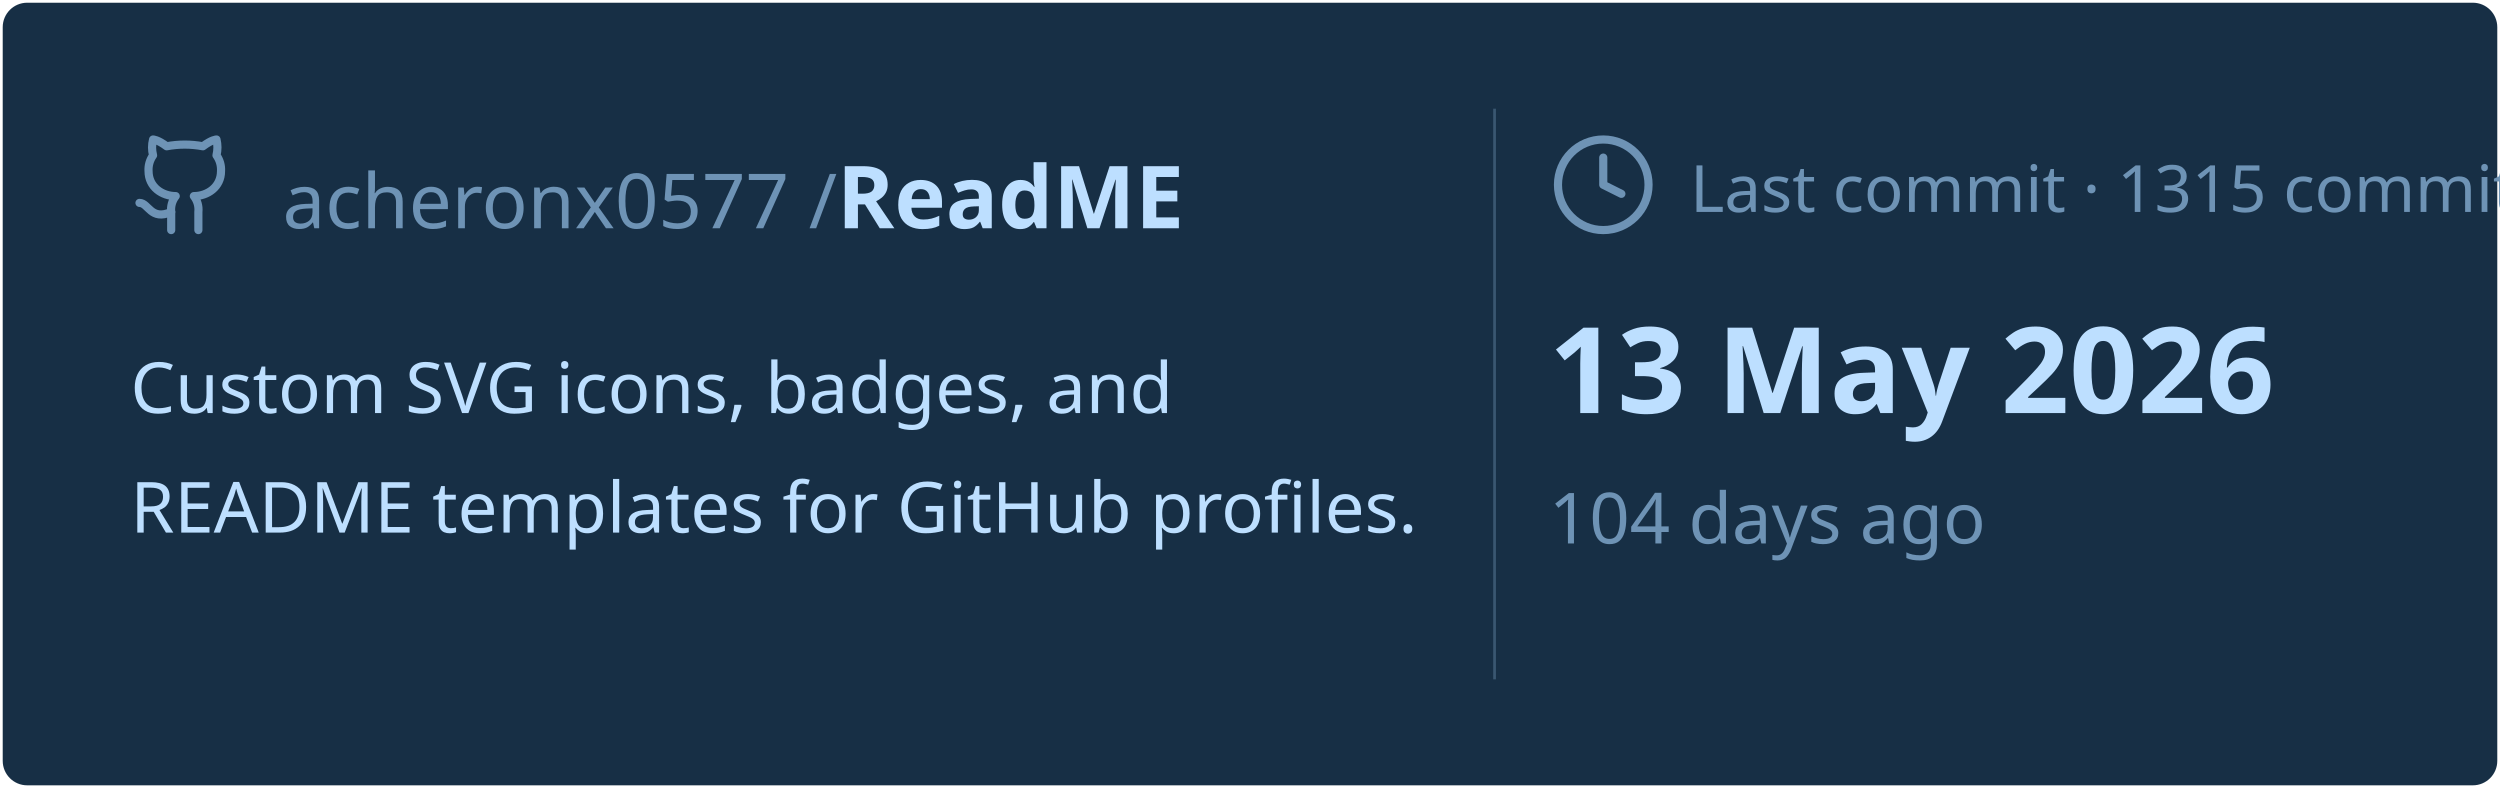
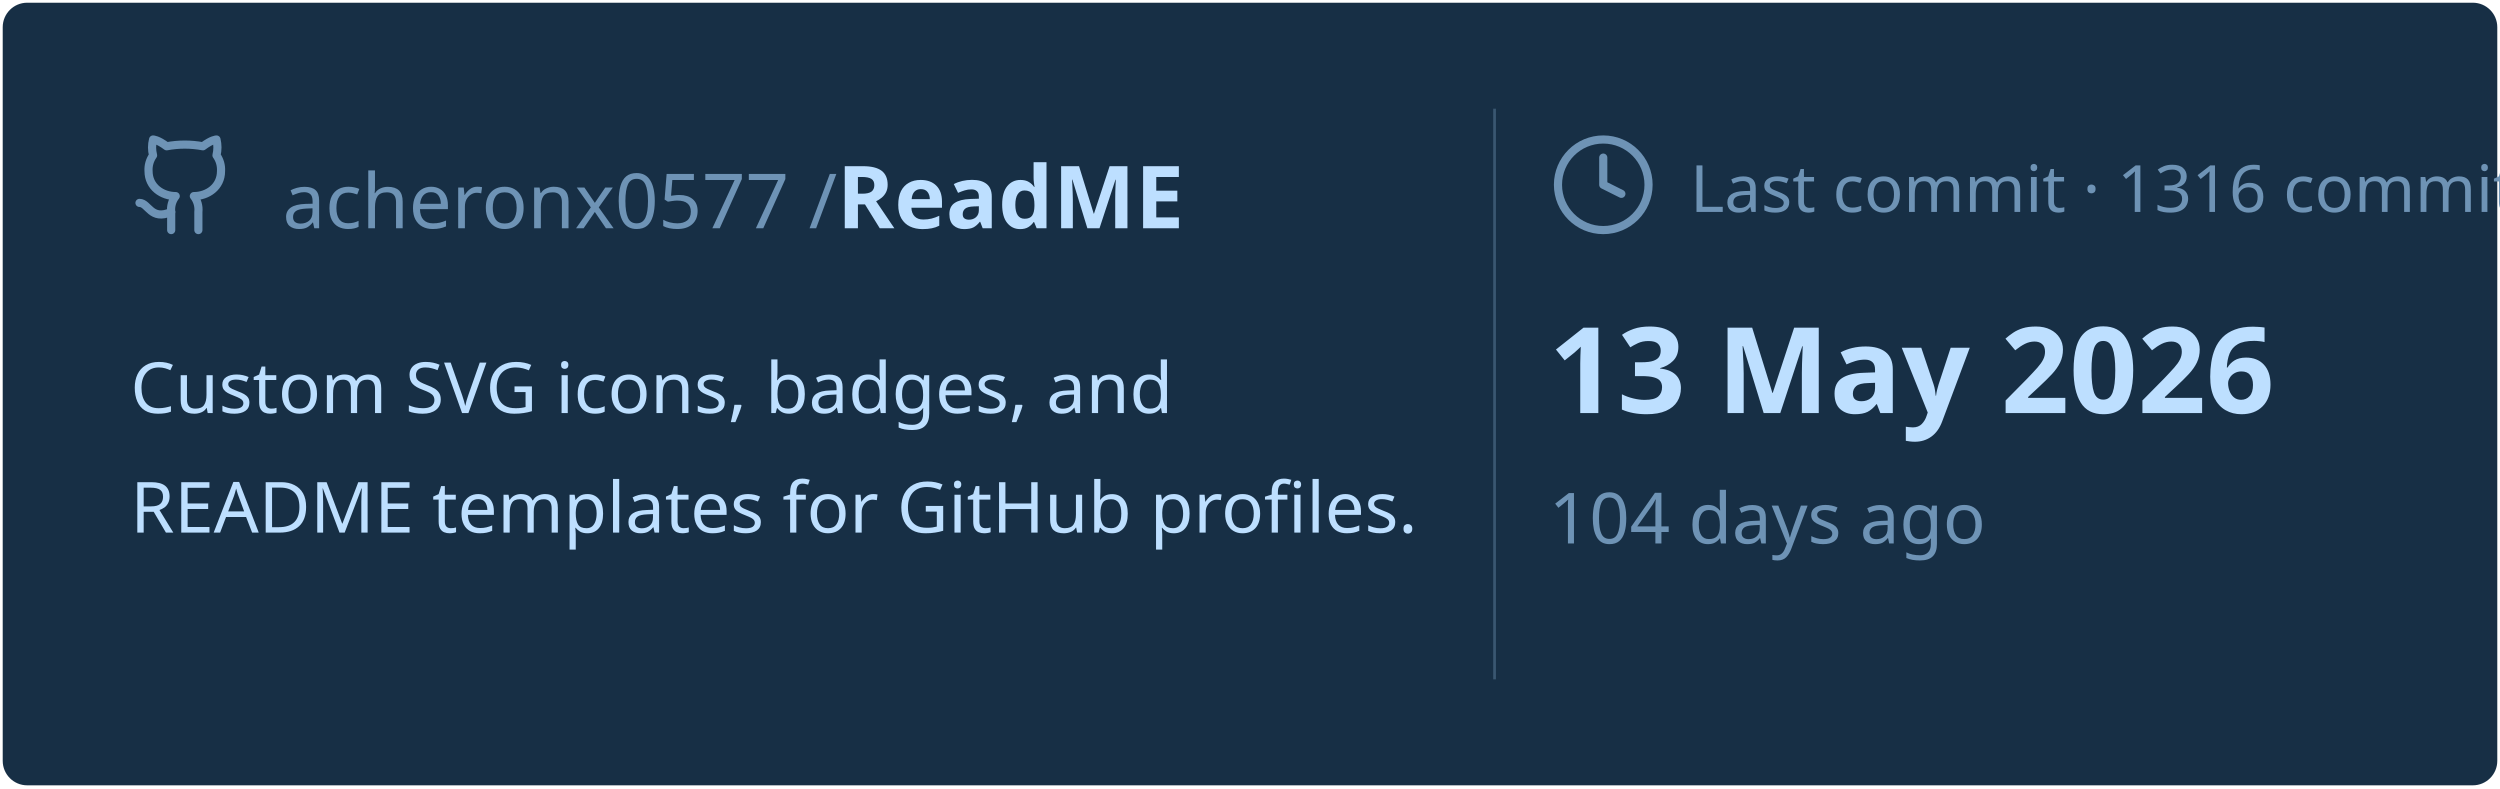
<svg xmlns="http://www.w3.org/2000/svg" viewBox="0 0 460 145" width="460px" height="145px">
  <rect stroke="#000000" stroke-opacity="0" fill="#172F45" rx="4.5" x="0.5" y="0.5" width="459" height="144" />
  <g transform="translate(24, 42)">
    <svg x="0" y="-18" width="20" height="20" viewBox="0 0 24 24" fill="none" stroke="#6E93B5" stroke-width="1.8" stroke-linecap="round" stroke-linejoin="round">
      <path d="M15 22v-4a4.8 4.8 0 0 0-1-3.5c3 0 6-2 6-5.5.08-1.25-.27-2.48-1-3.5.28-1.15.28-2.35 0-3.5 0 0-1 0-3 1.5-2.64-.5-5.36-.5-8 0C6 2 5 2 5 2c-.3 1.15-.3 2.35 0 3.5A5.403 5.403 0 0 0 4 9c0 3.5 3 5.5 6 5.5-.39.49-.68 1.05-.85 1.65-.17.6-.22 1.23-.15 1.85v4" />
      <path d="M9 18c-4.51 2-5-2-7-2" />
    </svg>
    <text x="28" y="0" font-family="&quot;Segoe UI&quot;, Ubuntu, sans-serif" font-size="14" font-weight="400" fill="#6E93B5">acheronx0577 /</text>
    <text x="130" y="0" font-family="&quot;Segoe UI&quot;, Ubuntu, sans-serif" font-size="16" font-weight="700" fill="#BDDFFF">ReadME</text>
  </g>
  <text x="24" y="76" font-family="&quot;Segoe UI&quot;, Ubuntu, sans-serif" font-size="13" font-weight="400" fill="#BDDFFF">Custom SVG icons, badges, and</text>
  <text x="24" y="98" font-family="&quot;Segoe UI&quot;, Ubuntu, sans-serif" font-size="13" font-weight="400" fill="#BDDFFF">README templates for GitHub profiles.</text>
  <line x1="275" y1="20" x2="275" y2="125" stroke="#6E93B5" stroke-width="0.5" stroke-opacity="0.4" />
  <svg x="285" y="24" width="20" height="20" viewBox="0 0 24 24" fill="none" stroke="#6E93B5" stroke-width="1.8" stroke-linecap="round" stroke-linejoin="round">
    <circle cx="12" cy="12" r="10" />
    <polyline points="12 6 12 12 16 14" />
  </svg>
-   <text x="311" y="39" font-family="&quot;Segoe UI&quot;, Ubuntu, sans-serif" font-size="12" font-weight="400" fill="#6E93B5">Last commit · 1315 commits</text>
+   <text x="311" y="39" font-family="&quot;Segoe UI&quot;, Ubuntu, sans-serif" font-size="12" font-weight="400" fill="#6E93B5">Last commit · 1316 commits</text>
  <text x="285" y="76" font-family="&quot;Segoe UI&quot;, Ubuntu, sans-serif" font-size="22" font-weight="700" fill="#BDDFFF">13 May 2026</text>
  <text x="285" y="100" font-family="&quot;Segoe UI&quot;, Ubuntu, sans-serif" font-size="13" font-weight="400" fill="#6E93B5">104 days ago</text>
</svg>
